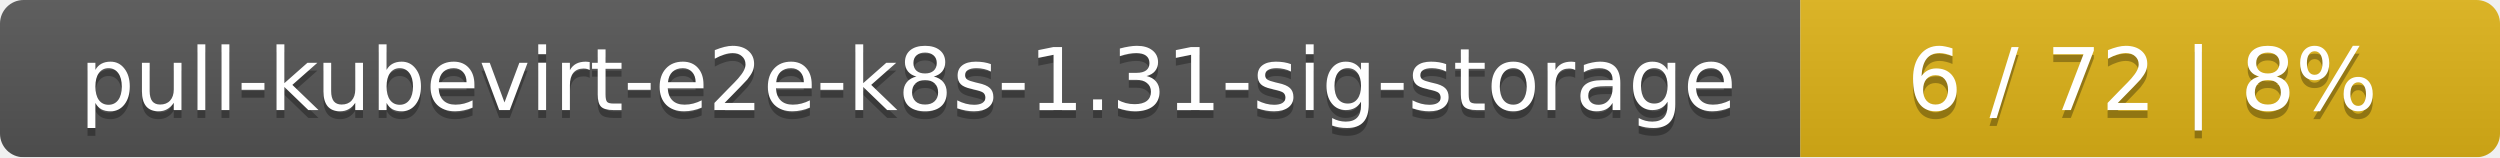
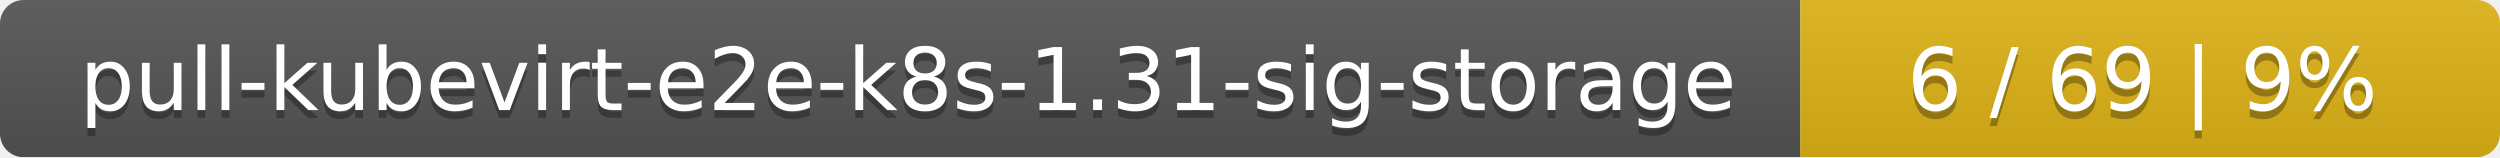
<svg xmlns="http://www.w3.org/2000/svg" width="318" height="20">
  <linearGradient id="smooth" x2="0" y2="100%">
    <stop offset="0" stop-color="#bbb" stop-opacity=".1" />
    <stop offset="1" stop-opacity=".1" />
  </linearGradient>
  <mask id="round">
    <rect width="318" height="20" rx="3" fill="#fff" />
  </mask>
  <g mask="url(#round)">
    <rect width="229" height="20" fill="#555" />
    <rect x="229" width="89" height="20" fill="#dfb317" />
    <rect width="318" height="20" fill="url(#smooth)" />
  </g>
  <g fill="#fff" text-anchor="middle" font-family="DejaVu Sans,Verdana,Geneva,sans-serif" font-size="11">
    <text x="115.5" y="15" fill="#010101" fill-opacity=".3">pull-kubevirt-e2e-k8s-1.31-sig-storage</text>
    <text x="115.5" y="14">pull-kubevirt-e2e-k8s-1.31-sig-storage</text>
-     <text x="272.5" y="15" fill="#010101" fill-opacity=".3">6 / 72    |    8%</text>
-     <text x="272.5" y="14">6 / 72    |    8%</text>
+     <text x="272.5" y="15" fill="#010101" fill-opacity=".3">6 / 69    |    9%</text>
+     <text x="272.5" y="14">6 / 69    |    9%</text>
  </g>
</svg>
